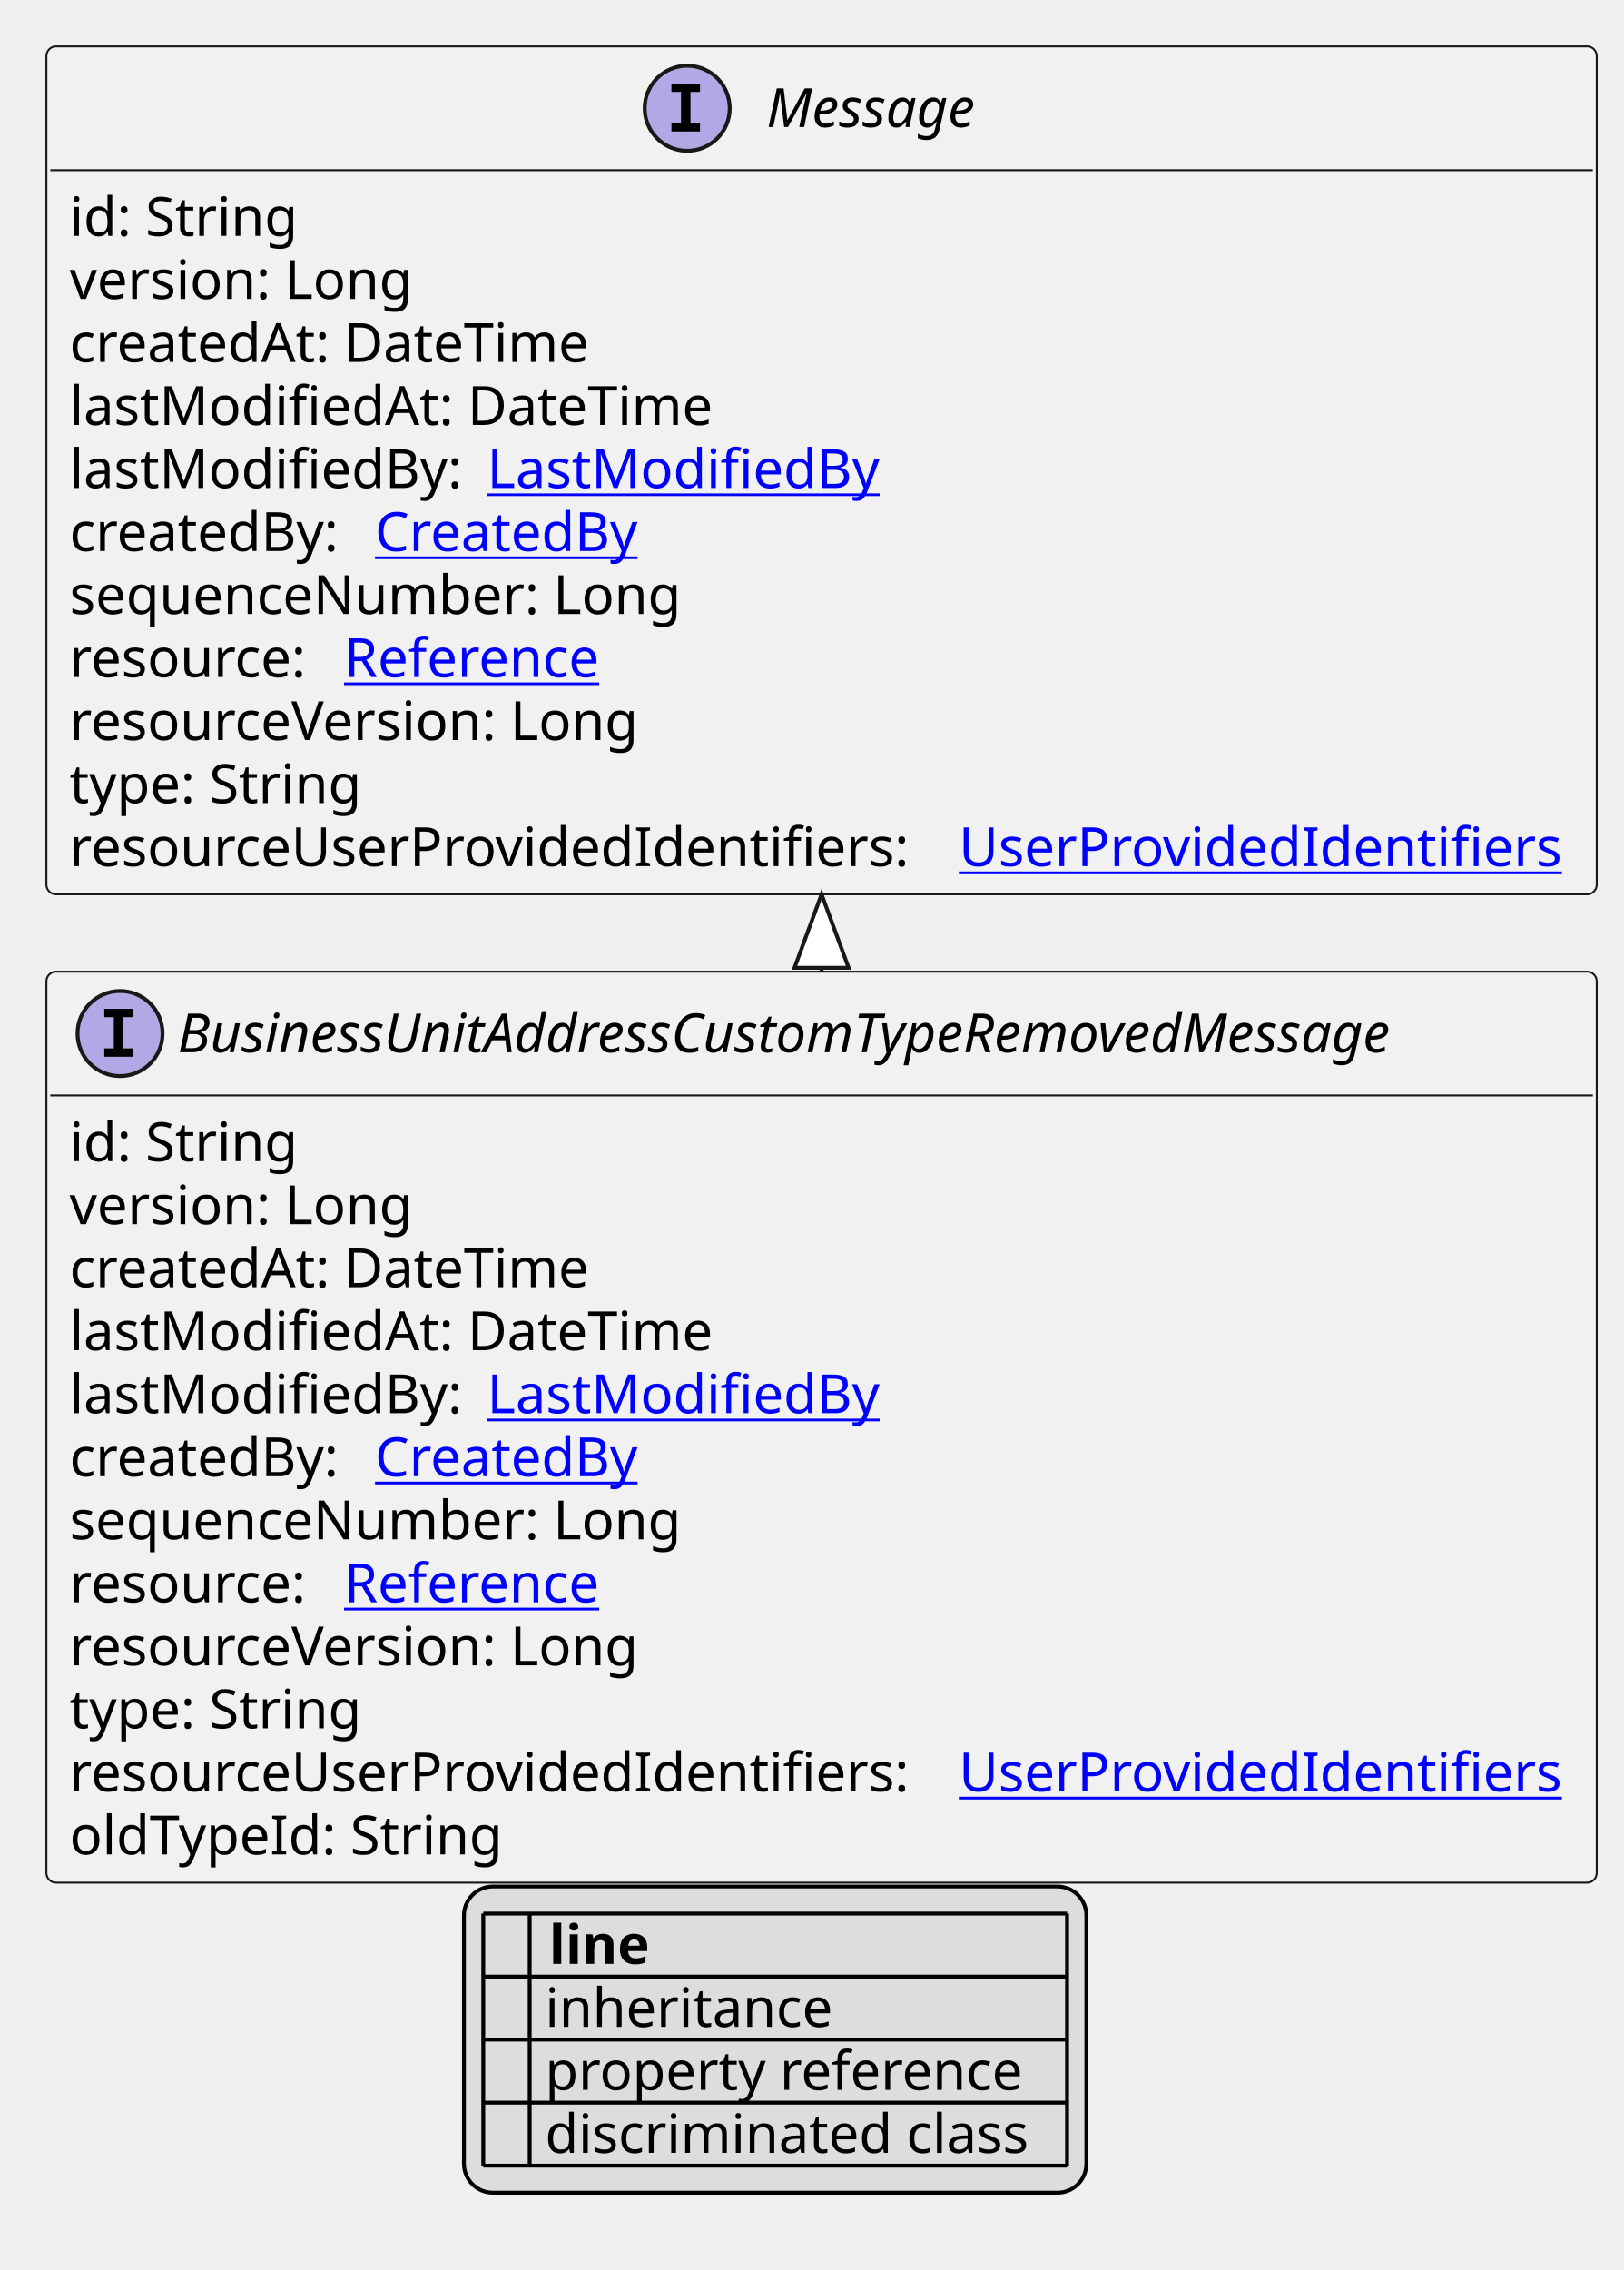
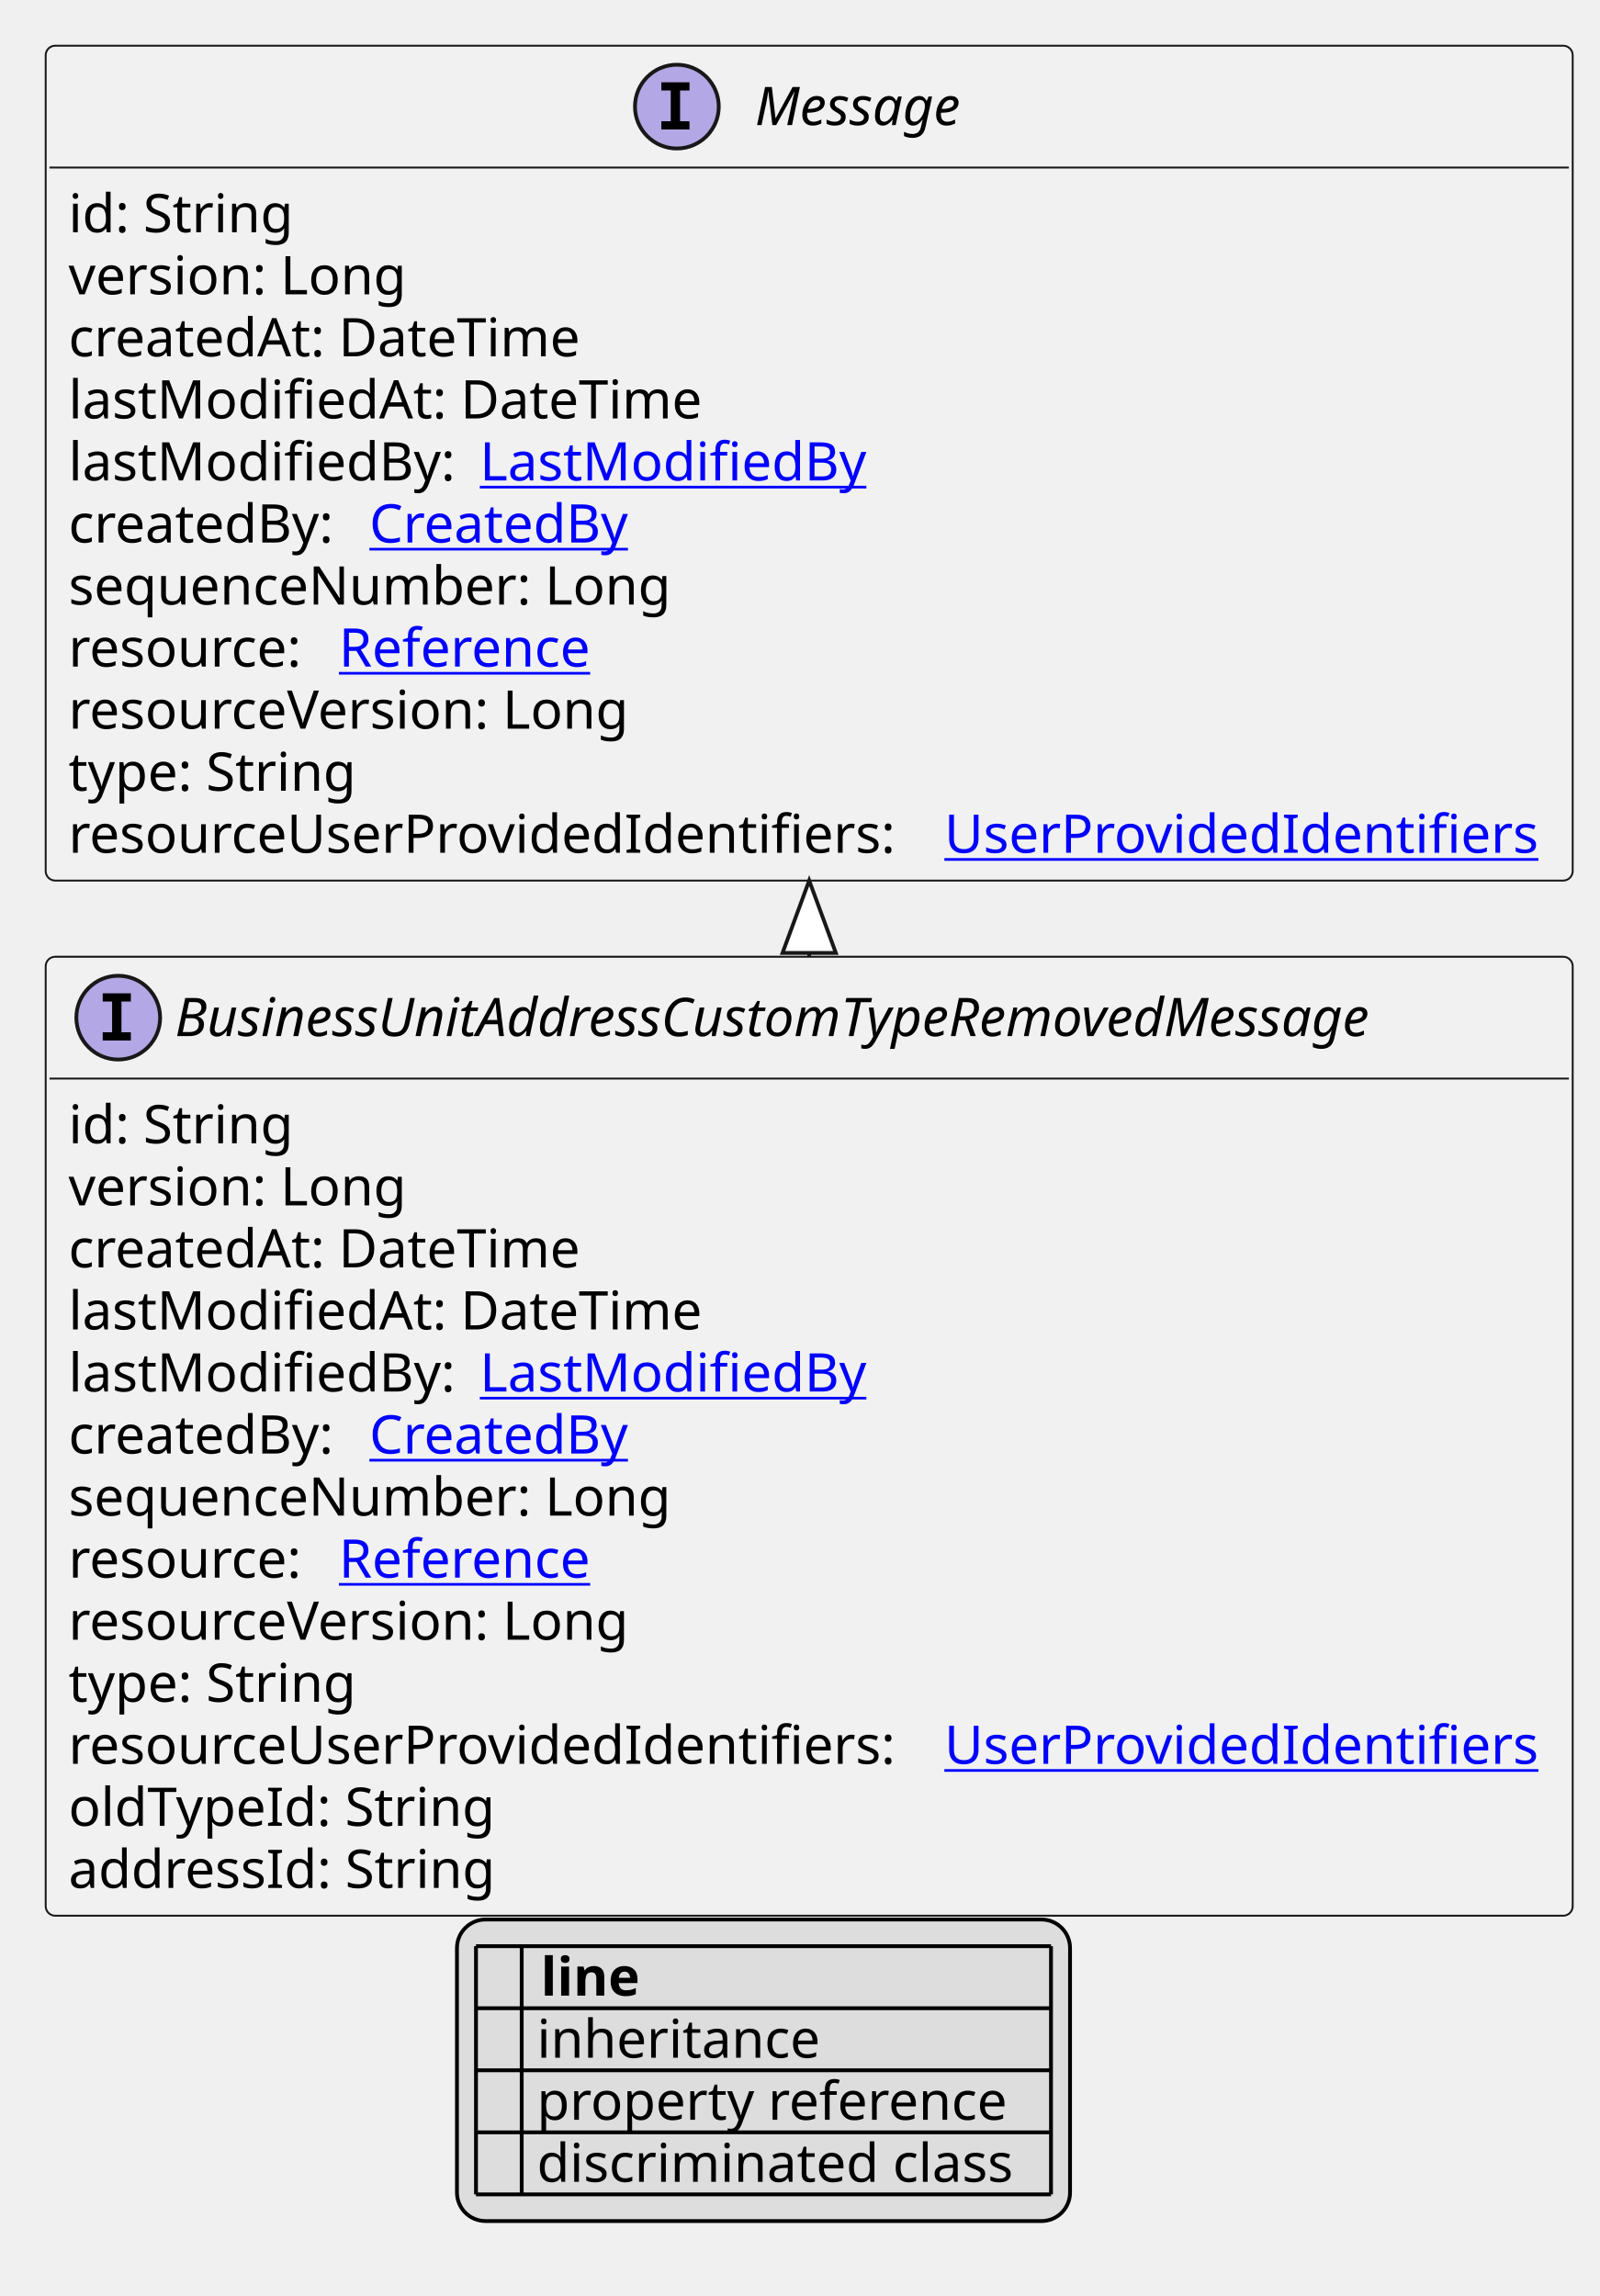
- <svg xmlns="http://www.w3.org/2000/svg" xmlns:xlink="http://www.w3.org/1999/xlink" contentStyleType="text/css" height="587px" preserveAspectRatio="none" style="width:420px;height:587px;background:#FFFFFF;" version="1.1" viewBox="0 0 420 587" width="420px" zoomAndPan="magnify">
+ <svg xmlns="http://www.w3.org/2000/svg" xmlns:xlink="http://www.w3.org/1999/xlink" contentStyleType="text/css" height="603px" preserveAspectRatio="none" style="width:420px;height:603px;background:#FFFFFF;" version="1.1" viewBox="0 0 420 603" width="420px" zoomAndPan="magnify">
  <defs>
-     <filter height="1" id="b1dycvyb4u0s6y0" width="1" x="0" y="0">
+     <filter height="1" id="bxo84s53dcvzv0" width="1" x="0" y="0">
      <feFlood flood-color="#000000" result="flood" />
      <feComposite in="SourceGraphic" in2="flood" operator="over" />
    </filter>
-     <filter height="1" id="b1dycvyb4u0s6y1" width="1" x="0" y="0">
+     <filter height="1" id="bxo84s53dcvzv1" width="1" x="0" y="0">
      <feFlood flood-color="#008000" result="flood" />
      <feComposite in="SourceGraphic" in2="flood" operator="over" />
    </filter>
-     <filter height="1" id="b1dycvyb4u0s6y2" width="1" x="0" y="0">
+     <filter height="1" id="bxo84s53dcvzv2" width="1" x="0" y="0">
      <feFlood flood-color="#0000FF" result="flood" />
      <feComposite in="SourceGraphic" in2="flood" operator="over" />
    </filter>
  </defs>
  <g>
    <a href="BusinessUnitAddressCustomTypeRemovedMessage.svg" target="_top" title="BusinessUnitAddressCustomTypeRemovedMessage.svg" xlink:actuate="onRequest" xlink:href="BusinessUnitAddressCustomTypeRemovedMessage.svg" xlink:show="new" xlink:title="BusinessUnitAddressCustomTypeRemovedMessage.svg" xlink:type="simple">
      <g id="elem_BusinessUnitAddressCustomTypeRemovedMessage">
-         <rect codeLine="10" fill="#F1F1F1" height="235.562" id="BusinessUnitAddressCustomTypeRemovedMessage" rx="2.5" ry="2.5" style="stroke:#181818;stroke-width:0.5;" width="401" x="12" y="251.266" />
+         <rect codeLine="10" fill="#F1F1F1" height="251.859" id="BusinessUnitAddressCustomTypeRemovedMessage" rx="2.5" ry="2.5" style="stroke:#181818;stroke-width:0.5;" width="401" x="12" y="251.266" />
        <ellipse cx="31.05" cy="267.266" fill="#B4A7E5" rx="11" ry="11" style="stroke:#181818;stroke-width:1.0;" />
        <path d="M26.972,263.031 L26.972,260.875 L34.362,260.875 L34.362,263.031 L31.894,263.031 L31.894,271.109 L34.362,271.109 L34.362,273.266 L26.972,273.266 L26.972,271.109 L29.441,271.109 L29.441,263.031 L26.972,263.031 Z " fill="#000000" />
        <text fill="#000000" font-family="sans-serif" font-size="14" font-style="italic" lengthAdjust="spacing" textLength="360" x="45.95" y="272.112">BusinessUnitAddressCustomTypeRemovedMessage</text>
        <line style="stroke:#181818;stroke-width:0.5;" x1="13" x2="412" y1="283.266" y2="283.266" />
        <text fill="#000000" font-family="sans-serif" font-size="14" lengthAdjust="spacing" textLength="61" x="18" y="300.261">id: String</text>
        <text fill="#000000" font-family="sans-serif" font-size="14" lengthAdjust="spacing" textLength="93" x="18" y="316.558">version: Long</text>
        <text fill="#000000" font-family="sans-serif" font-size="14" lengthAdjust="spacing" textLength="143" x="18" y="332.854">createdAt: DateTime</text>
        <text fill="#000000" font-family="sans-serif" font-size="14" lengthAdjust="spacing" textLength="172" x="18" y="349.151">lastModifiedAt: DateTime</text>
        <text fill="#000000" font-family="sans-serif" font-size="14" lengthAdjust="spacing" textLength="104" x="18" y="365.448">lastModifiedBy:</text>
        <a href="LastModifiedBy.svg" target="_top" title="LastModifiedBy.svg" xlink:actuate="onRequest" xlink:href="LastModifiedBy.svg" xlink:show="new" xlink:title="LastModifiedBy.svg" xlink:type="simple">
          <text fill="#0000FF" font-family="sans-serif" font-size="14" lengthAdjust="spacing" text-decoration="underline" textLength="103" x="126" y="365.448">LastModifiedBy</text>
        </a>
        <text fill="#000000" font-family="sans-serif" font-size="14" lengthAdjust="spacing" textLength="75" x="18" y="381.745">createdBy:</text>
        <a href="CreatedBy.svg" target="_top" title="CreatedBy.svg" xlink:actuate="onRequest" xlink:href="CreatedBy.svg" xlink:show="new" xlink:title="CreatedBy.svg" xlink:type="simple">
          <text fill="#0000FF" font-family="sans-serif" font-size="14" lengthAdjust="spacing" text-decoration="underline" textLength="72" x="97" y="381.745">CreatedBy</text>
        </a>
        <text fill="#000000" font-family="sans-serif" font-size="14" lengthAdjust="spacing" textLength="168" x="18" y="398.042">sequenceNumber: Long</text>
        <text fill="#000000" font-family="sans-serif" font-size="14" lengthAdjust="spacing" textLength="67" x="18" y="414.339">resource:</text>
        <a href="Reference.svg" target="_top" title="Reference.svg" xlink:actuate="onRequest" xlink:href="Reference.svg" xlink:show="new" xlink:title="Reference.svg" xlink:type="simple">
          <text fill="#0000FF" font-family="sans-serif" font-size="14" lengthAdjust="spacing" text-decoration="underline" textLength="72" x="89" y="414.339">Reference</text>
        </a>
        <text fill="#000000" font-family="sans-serif" font-size="14" lengthAdjust="spacing" textLength="157" x="18" y="430.636">resourceVersion: Long</text>
        <text fill="#000000" font-family="sans-serif" font-size="14" lengthAdjust="spacing" textLength="79" x="18" y="446.933">type: String</text>
        <text fill="#000000" font-family="sans-serif" font-size="14" lengthAdjust="spacing" textLength="226" x="18" y="463.229">resourceUserProvidedIdentifiers:</text>
        <a href="UserProvidedIdentifiers.svg" target="_top" title="UserProvidedIdentifiers.svg" xlink:actuate="onRequest" xlink:href="UserProvidedIdentifiers.svg" xlink:show="new" xlink:title="UserProvidedIdentifiers.svg" xlink:type="simple">
          <text fill="#0000FF" font-family="sans-serif" font-size="14" lengthAdjust="spacing" text-decoration="underline" textLength="159" x="248" y="463.229">UserProvidedIdentifiers</text>
        </a>
        <text fill="#000000" font-family="sans-serif" font-size="14" lengthAdjust="spacing" textLength="116" x="18" y="479.526">oldTypeId: String</text>
+         <text fill="#000000" font-family="sans-serif" font-size="14" lengthAdjust="spacing" textLength="117" x="18" y="495.823">addressId: String</text>
      </g>
    </a>
    <a href="Message.svg" target="_top" title="Message.svg" xlink:actuate="onRequest" xlink:href="Message.svg" xlink:show="new" xlink:title="Message.svg" xlink:type="simple">
      <g id="elem_Message">
-         <rect codeLine="24" fill="#F1F1F1" height="219.266" id="Message" rx="2.5" ry="2.5" style="stroke:#181818;stroke-width:0.5;" width="401" x="12" y="12" />
+         <rect codeLine="25" fill="#F1F1F1" height="219.266" id="Message" rx="2.5" ry="2.5" style="stroke:#181818;stroke-width:0.5;" width="401" x="12" y="12" />
        <ellipse cx="177.75" cy="28" fill="#B4A7E5" rx="11" ry="11" style="stroke:#181818;stroke-width:1.0;" />
        <path d="M173.672,23.766 L173.672,21.609 L181.062,21.609 L181.062,23.766 L178.594,23.766 L178.594,31.844 L181.062,31.844 L181.062,34 L173.672,34 L173.672,31.844 L176.141,31.844 L176.141,23.766 L173.672,23.766 Z " fill="#000000" />
        <text fill="#000000" font-family="sans-serif" font-size="14" font-style="italic" lengthAdjust="spacing" textLength="61" x="198.25" y="32.847">Message</text>
        <line style="stroke:#181818;stroke-width:0.5;" x1="13" x2="412" y1="44" y2="44" />
        <text fill="#000000" font-family="sans-serif" font-size="14" lengthAdjust="spacing" textLength="61" x="18" y="60.995">id: String</text>
        <text fill="#000000" font-family="sans-serif" font-size="14" lengthAdjust="spacing" textLength="93" x="18" y="77.292">version: Long</text>
        <text fill="#000000" font-family="sans-serif" font-size="14" lengthAdjust="spacing" textLength="143" x="18" y="93.589">createdAt: DateTime</text>
        <text fill="#000000" font-family="sans-serif" font-size="14" lengthAdjust="spacing" textLength="172" x="18" y="109.886">lastModifiedAt: DateTime</text>
        <text fill="#000000" font-family="sans-serif" font-size="14" lengthAdjust="spacing" textLength="104" x="18" y="126.183">lastModifiedBy:</text>
        <a href="LastModifiedBy.svg" target="_top" title="LastModifiedBy.svg" xlink:actuate="onRequest" xlink:href="LastModifiedBy.svg" xlink:show="new" xlink:title="LastModifiedBy.svg" xlink:type="simple">
          <text fill="#0000FF" font-family="sans-serif" font-size="14" lengthAdjust="spacing" text-decoration="underline" textLength="103" x="126" y="126.183">LastModifiedBy</text>
        </a>
        <text fill="#000000" font-family="sans-serif" font-size="14" lengthAdjust="spacing" textLength="75" x="18" y="142.48">createdBy:</text>
        <a href="CreatedBy.svg" target="_top" title="CreatedBy.svg" xlink:actuate="onRequest" xlink:href="CreatedBy.svg" xlink:show="new" xlink:title="CreatedBy.svg" xlink:type="simple">
          <text fill="#0000FF" font-family="sans-serif" font-size="14" lengthAdjust="spacing" text-decoration="underline" textLength="72" x="97" y="142.48">CreatedBy</text>
        </a>
        <text fill="#000000" font-family="sans-serif" font-size="14" lengthAdjust="spacing" textLength="168" x="18" y="158.776">sequenceNumber: Long</text>
        <text fill="#000000" font-family="sans-serif" font-size="14" lengthAdjust="spacing" textLength="67" x="18" y="175.073">resource:</text>
        <a href="Reference.svg" target="_top" title="Reference.svg" xlink:actuate="onRequest" xlink:href="Reference.svg" xlink:show="new" xlink:title="Reference.svg" xlink:type="simple">
          <text fill="#0000FF" font-family="sans-serif" font-size="14" lengthAdjust="spacing" text-decoration="underline" textLength="72" x="89" y="175.073">Reference</text>
        </a>
        <text fill="#000000" font-family="sans-serif" font-size="14" lengthAdjust="spacing" textLength="157" x="18" y="191.37">resourceVersion: Long</text>
        <text fill="#000000" font-family="sans-serif" font-size="14" lengthAdjust="spacing" textLength="79" x="18" y="207.667">type: String</text>
        <text fill="#000000" font-family="sans-serif" font-size="14" lengthAdjust="spacing" textLength="226" x="18" y="223.964">resourceUserProvidedIdentifiers:</text>
        <a href="UserProvidedIdentifiers.svg" target="_top" title="UserProvidedIdentifiers.svg" xlink:actuate="onRequest" xlink:href="UserProvidedIdentifiers.svg" xlink:show="new" xlink:title="UserProvidedIdentifiers.svg" xlink:type="simple">
          <text fill="#0000FF" font-family="sans-serif" font-size="14" lengthAdjust="spacing" text-decoration="underline" textLength="159" x="248" y="223.964">UserProvidedIdentifiers</text>
        </a>
      </g>
    </a>
    <line style="stroke:#181818;stroke-width:1.0;" x1="212.5" x2="212.5" y1="231.266" y2="251.266" />
    <polygon fill="#FFFFFF" points="212.5,231.266,205.5,250.266,219.5,250.266,212.5,231.266" style="stroke:#181818;stroke-width:1.0;" />
-     <rect fill="#DDDDDD" height="79.188" id="_legend" rx="7.5" ry="7.5" style="stroke:#000000;stroke-width:1.0;" width="161" x="120" y="487.828" />
-     <text fill="#000000" font-family="sans-serif" font-size="14" font-weight="bold" lengthAdjust="spacing" textLength="5" x="125" y="507.823"> </text>
-     <text fill="#000000" font-family="sans-serif" font-size="14" font-weight="bold" lengthAdjust="spacing" textLength="28" x="142" y="507.823">line</text>
-     <text fill="#000000" filter="url(#b1dycvyb4u0s6y0)" font-family="sans-serif" font-size="14" lengthAdjust="spacing" textLength="12" x="125" y="524.12">   </text>
-     <text fill="#000000" font-family="sans-serif" font-size="14" lengthAdjust="spacing" textLength="77" x="141" y="524.12">inheritance</text>
-     <text fill="#000000" filter="url(#b1dycvyb4u0s6y1)" font-family="sans-serif" font-size="14" lengthAdjust="spacing" textLength="12" x="125" y="540.417">   </text>
-     <text fill="#000000" font-family="sans-serif" font-size="14" lengthAdjust="spacing" textLength="129" x="141" y="540.417">property reference</text>
-     <text fill="#000000" filter="url(#b1dycvyb4u0s6y2)" font-family="sans-serif" font-size="14" lengthAdjust="spacing" textLength="12" x="125" y="556.714">   </text>
-     <text fill="#000000" font-family="sans-serif" font-size="14" lengthAdjust="spacing" textLength="131" x="141" y="556.714">discriminated class</text>
-     <line style="stroke:#000000;stroke-width:1.0;" x1="125" x2="276" y1="494.828" y2="494.828" />
+     <rect fill="#DDDDDD" height="79.188" id="_legend" rx="7.5" ry="7.5" style="stroke:#000000;stroke-width:1.0;" width="161" x="120" y="504.125" />
+     <text fill="#000000" font-family="sans-serif" font-size="14" font-weight="bold" lengthAdjust="spacing" textLength="5" x="125" y="524.12"> </text>
+     <text fill="#000000" font-family="sans-serif" font-size="14" font-weight="bold" lengthAdjust="spacing" textLength="28" x="142" y="524.12">line</text>
+     <text fill="#000000" filter="url(#bxo84s53dcvzv0)" font-family="sans-serif" font-size="14" lengthAdjust="spacing" textLength="12" x="125" y="540.417">   </text>
+     <text fill="#000000" font-family="sans-serif" font-size="14" lengthAdjust="spacing" textLength="77" x="141" y="540.417">inheritance</text>
+     <text fill="#000000" filter="url(#bxo84s53dcvzv1)" font-family="sans-serif" font-size="14" lengthAdjust="spacing" textLength="12" x="125" y="556.714">   </text>
+     <text fill="#000000" font-family="sans-serif" font-size="14" lengthAdjust="spacing" textLength="129" x="141" y="556.714">property reference</text>
+     <text fill="#000000" filter="url(#bxo84s53dcvzv2)" font-family="sans-serif" font-size="14" lengthAdjust="spacing" textLength="12" x="125" y="573.011">   </text>
+     <text fill="#000000" font-family="sans-serif" font-size="14" lengthAdjust="spacing" textLength="131" x="141" y="573.011">discriminated class</text>
    <line style="stroke:#000000;stroke-width:1.0;" x1="125" x2="276" y1="511.125" y2="511.125" />
    <line style="stroke:#000000;stroke-width:1.0;" x1="125" x2="276" y1="527.422" y2="527.422" />
    <line style="stroke:#000000;stroke-width:1.0;" x1="125" x2="276" y1="543.719" y2="543.719" />
    <line style="stroke:#000000;stroke-width:1.0;" x1="125" x2="276" y1="560.016" y2="560.016" />
-     <line style="stroke:#000000;stroke-width:1.0;" x1="125" x2="125" y1="494.828" y2="560.016" />
-     <line style="stroke:#000000;stroke-width:1.0;" x1="137" x2="137" y1="494.828" y2="560.016" />
-     <line style="stroke:#000000;stroke-width:1.0;" x1="276" x2="276" y1="494.828" y2="560.016" />
+     <line style="stroke:#000000;stroke-width:1.0;" x1="125" x2="276" y1="576.312" y2="576.312" />
+     <line style="stroke:#000000;stroke-width:1.0;" x1="125" x2="125" y1="511.125" y2="576.312" />
+     <line style="stroke:#000000;stroke-width:1.0;" x1="137" x2="137" y1="511.125" y2="576.312" />
+     <line style="stroke:#000000;stroke-width:1.0;" x1="276" x2="276" y1="511.125" y2="576.312" />
  </g>
</svg>
